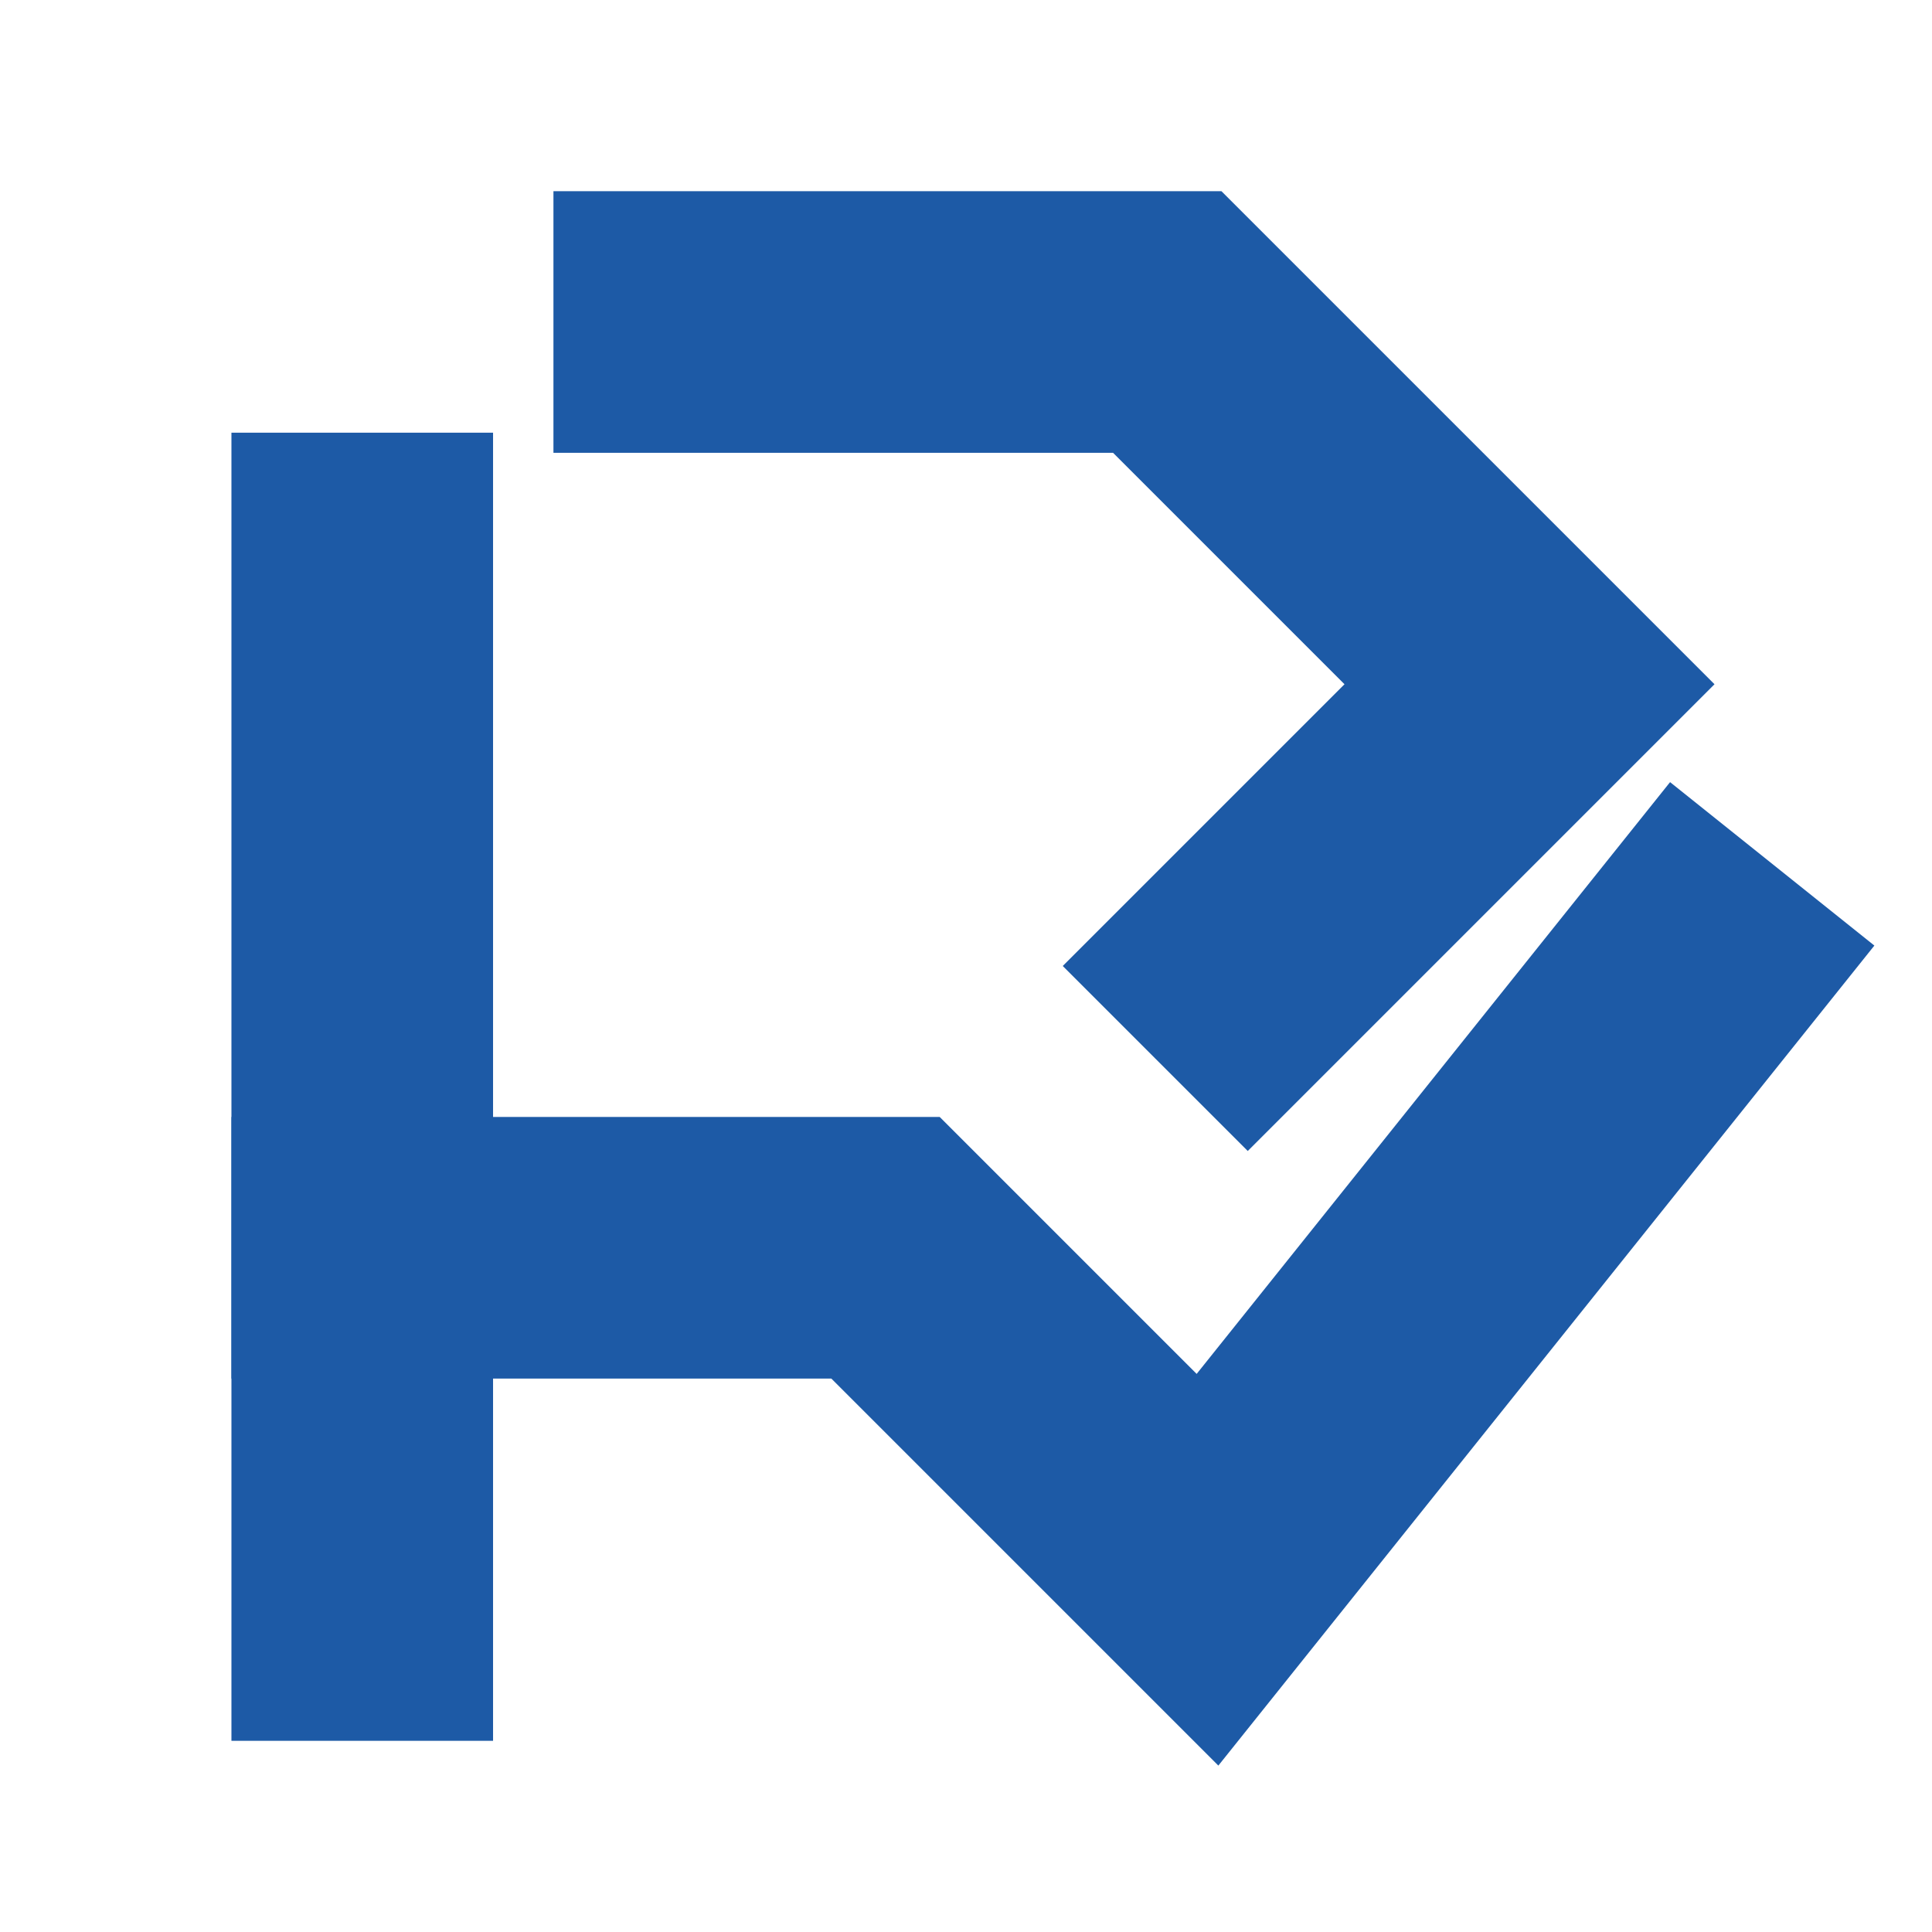
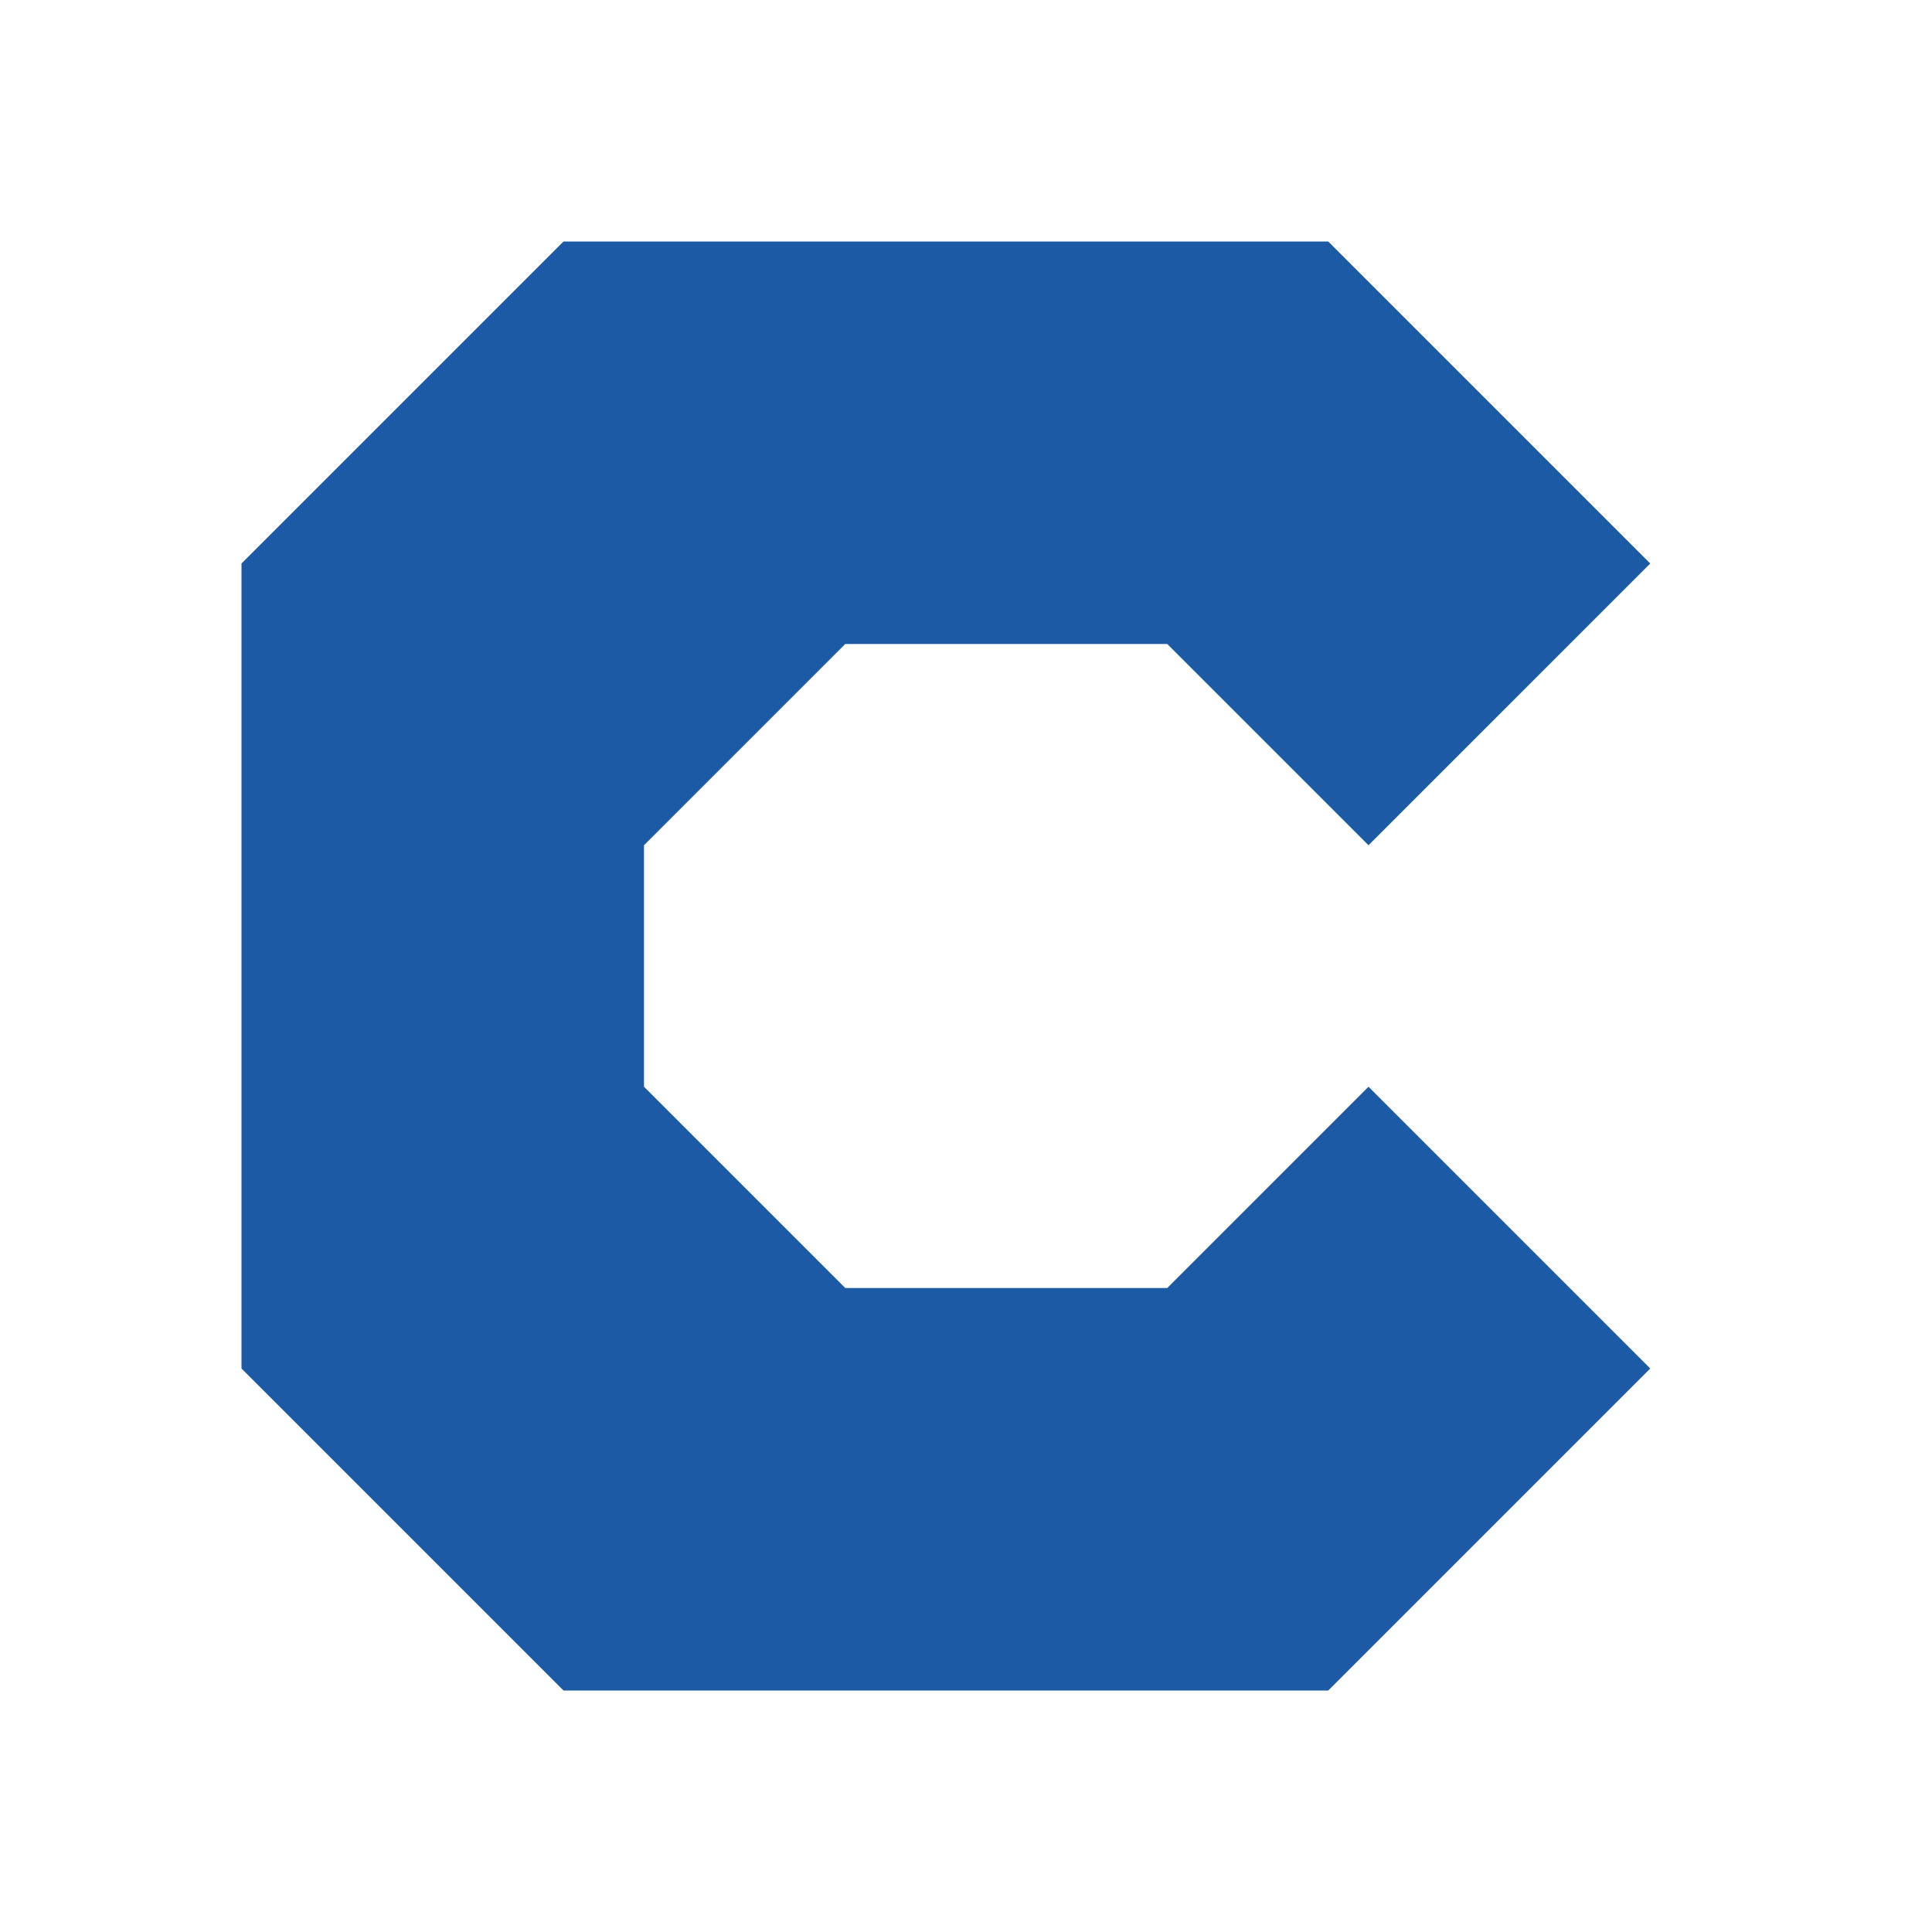
- <svg xmlns="http://www.w3.org/2000/svg" viewBox="0 0 48 48" fill="none">
-   <path d="M9 14v26" stroke="#1D5AA6" stroke-width="6.5" stroke-linecap="square" />
-   <path d="M17 8h12l9 9-7 7" stroke="#1D5AA6" stroke-width="6.5" stroke-linecap="square" stroke-linejoin="miter" />
-   <path d="M9 31h13l8 8 12-15" stroke="#1D5AA6" stroke-width="6.5" stroke-linecap="square" stroke-linejoin="miter" />
+ <svg xmlns="http://www.w3.org/2000/svg" viewBox="0 0 48 48">
+   <path d="M14 6H33L41 14L34 21L29 16H21L16 21V27L21 32H29L34 27L41 34L33 42H14L6 34V14Z" fill="#1D5AA6" />
</svg>
